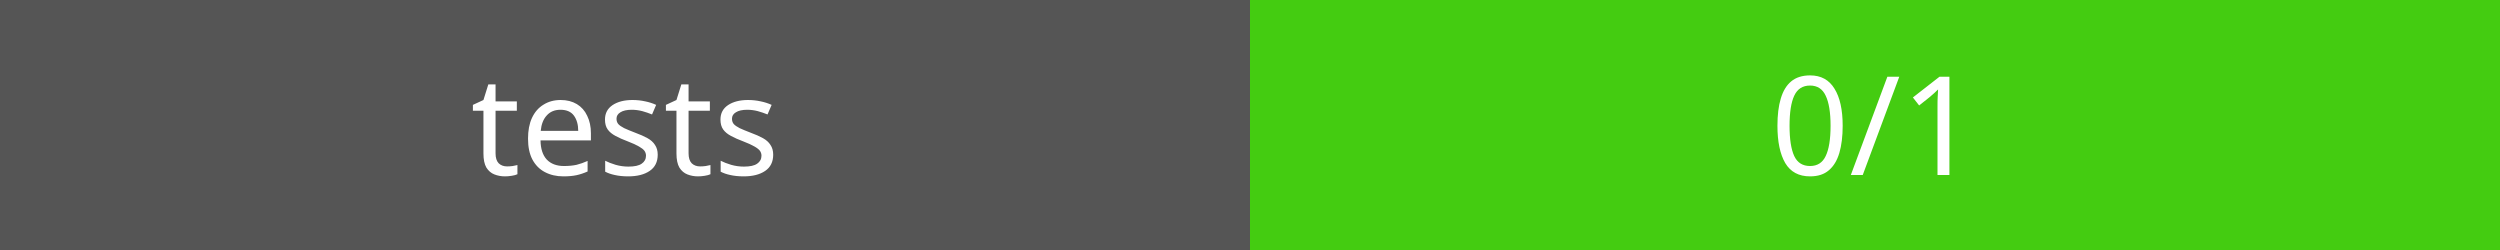
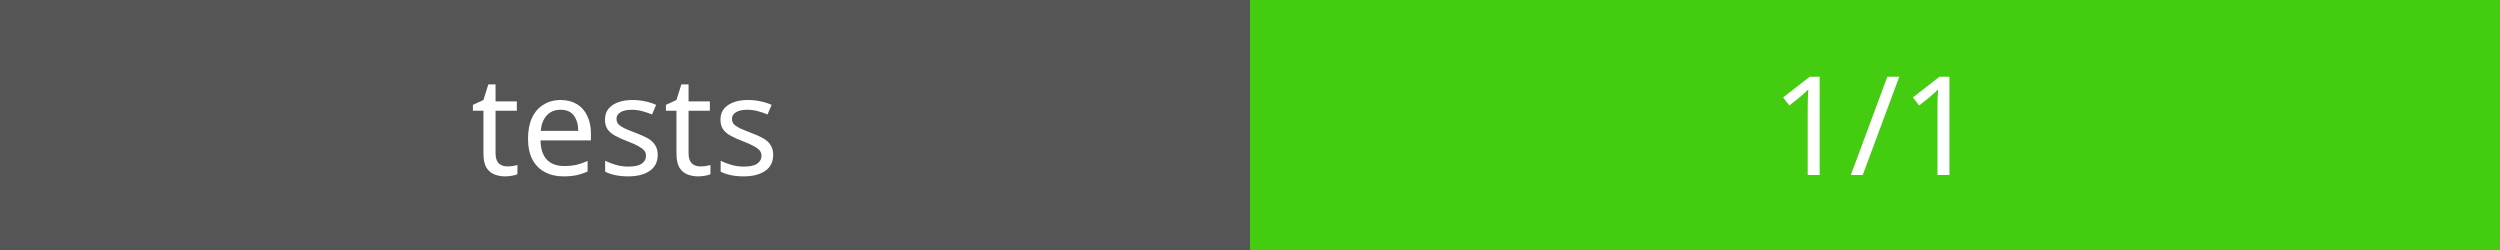
<svg xmlns="http://www.w3.org/2000/svg" width="200" height="20">
  <rect width="100" height="20" fill="#555" />
  <rect x="100" width="100" height="20" fill="#4c1" />
  <text x="50" y="14" fill="#fff" font-family="Verdana" font-size="11" text-anchor="middle">tests</text>
-   <text x="150" y="14" fill="#fff" font-family="Verdana" font-size="11" text-anchor="middle">0/1</text>
+   <text x="150" y="14" fill="#fff" font-family="Verdana" font-size="11" text-anchor="middle">1/1</text>
</svg>
